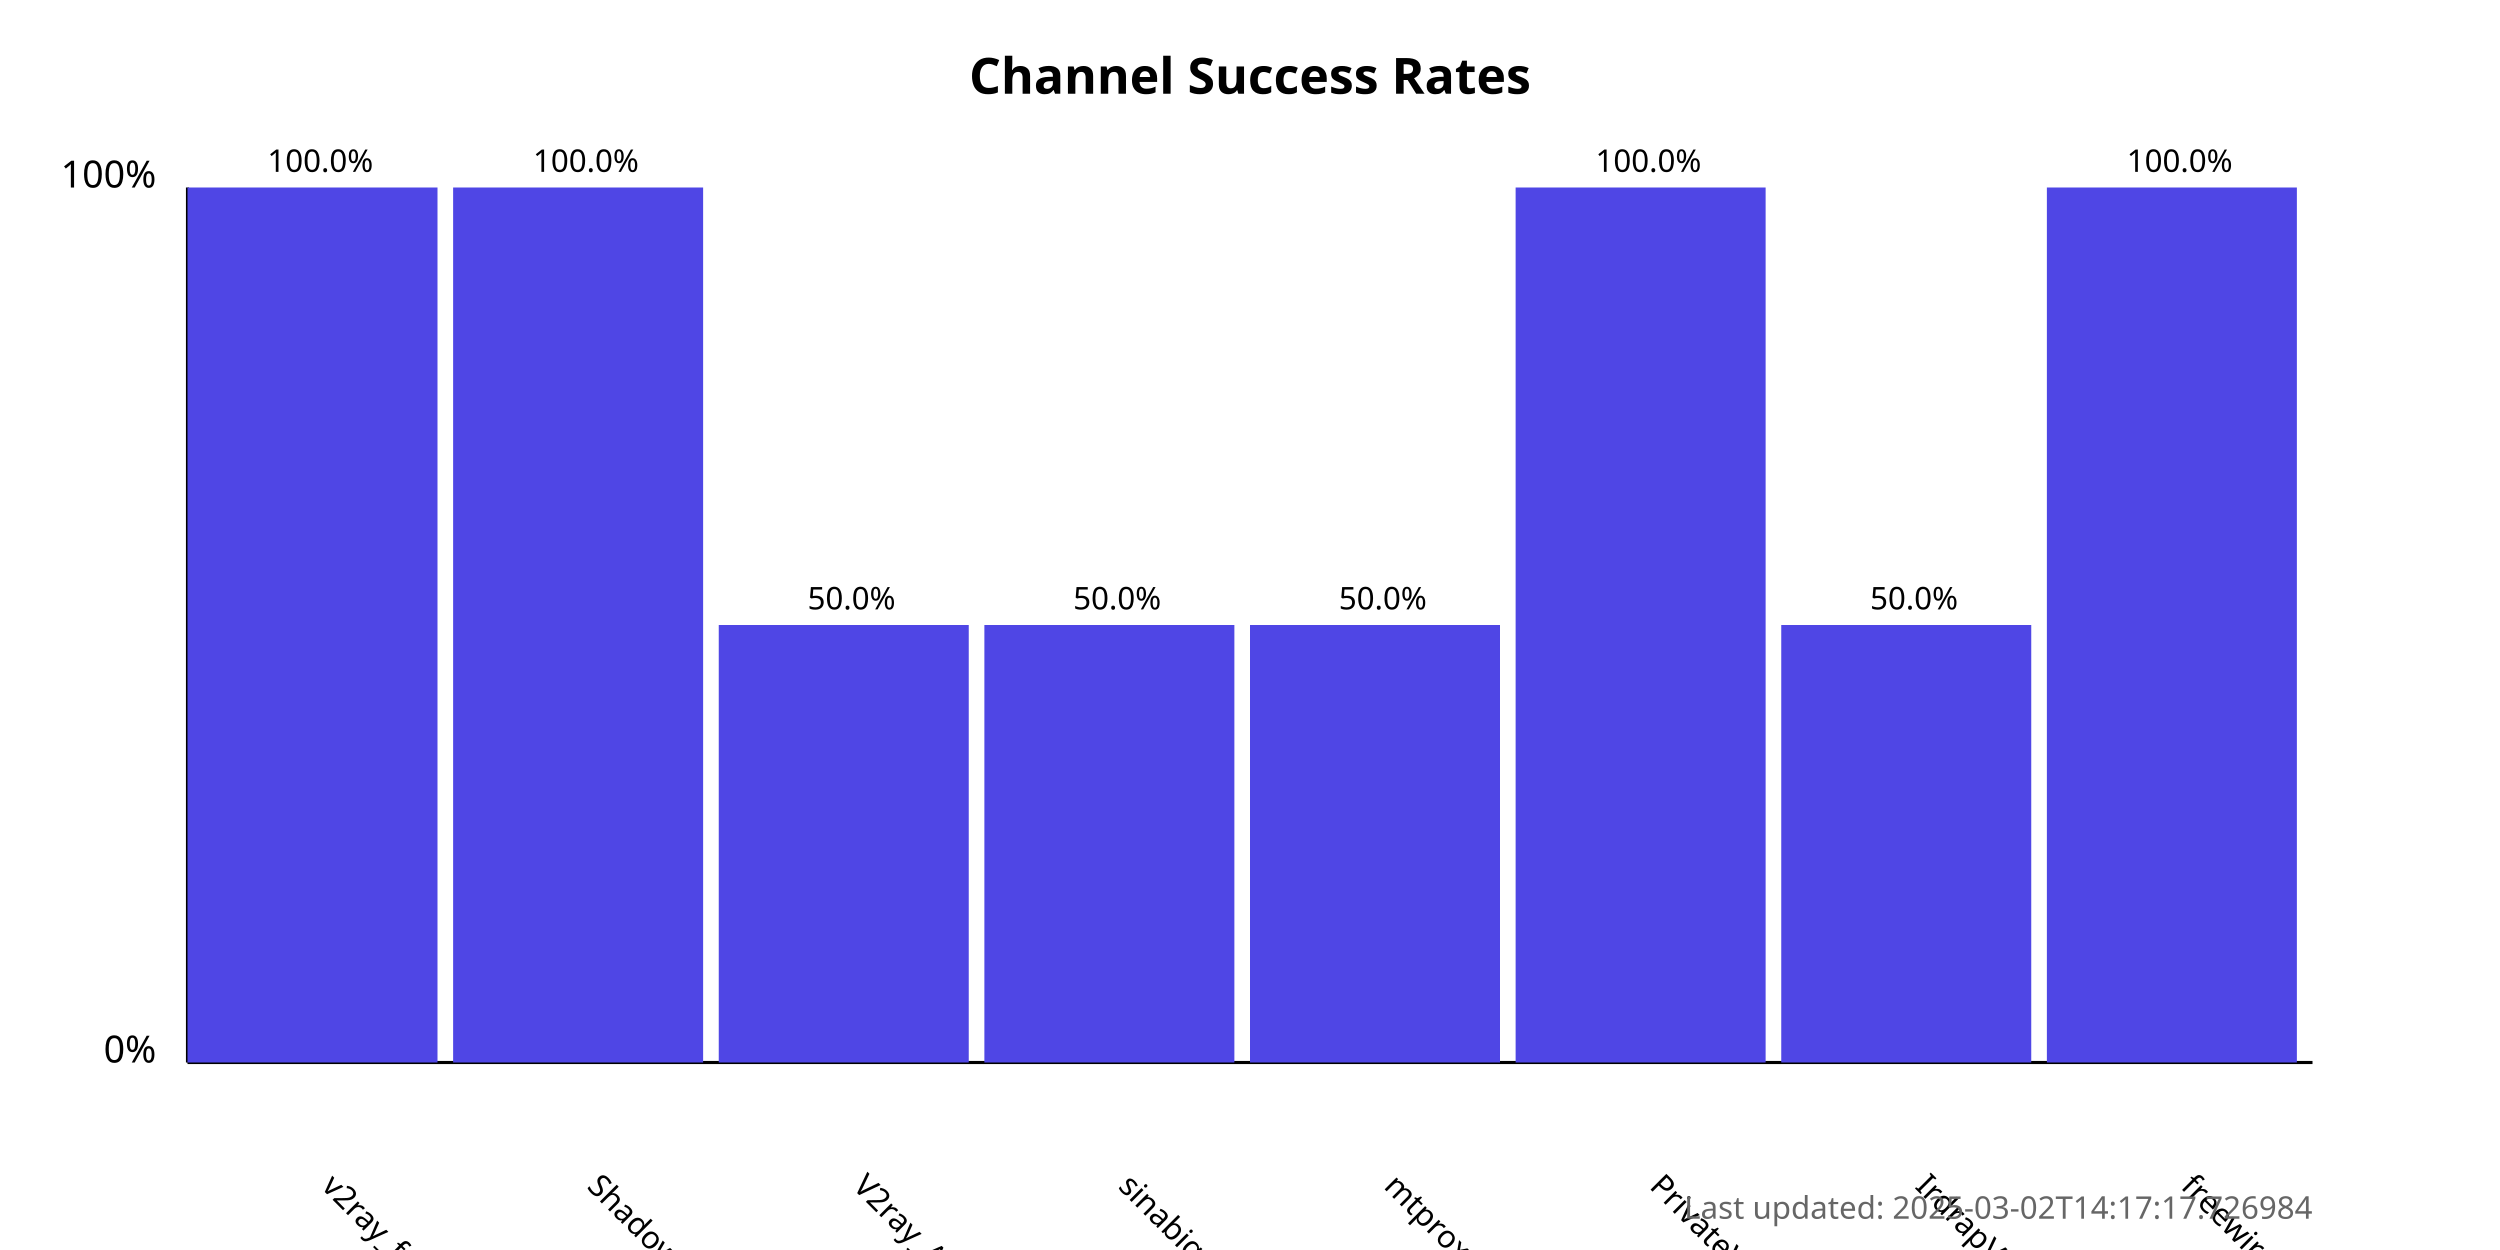
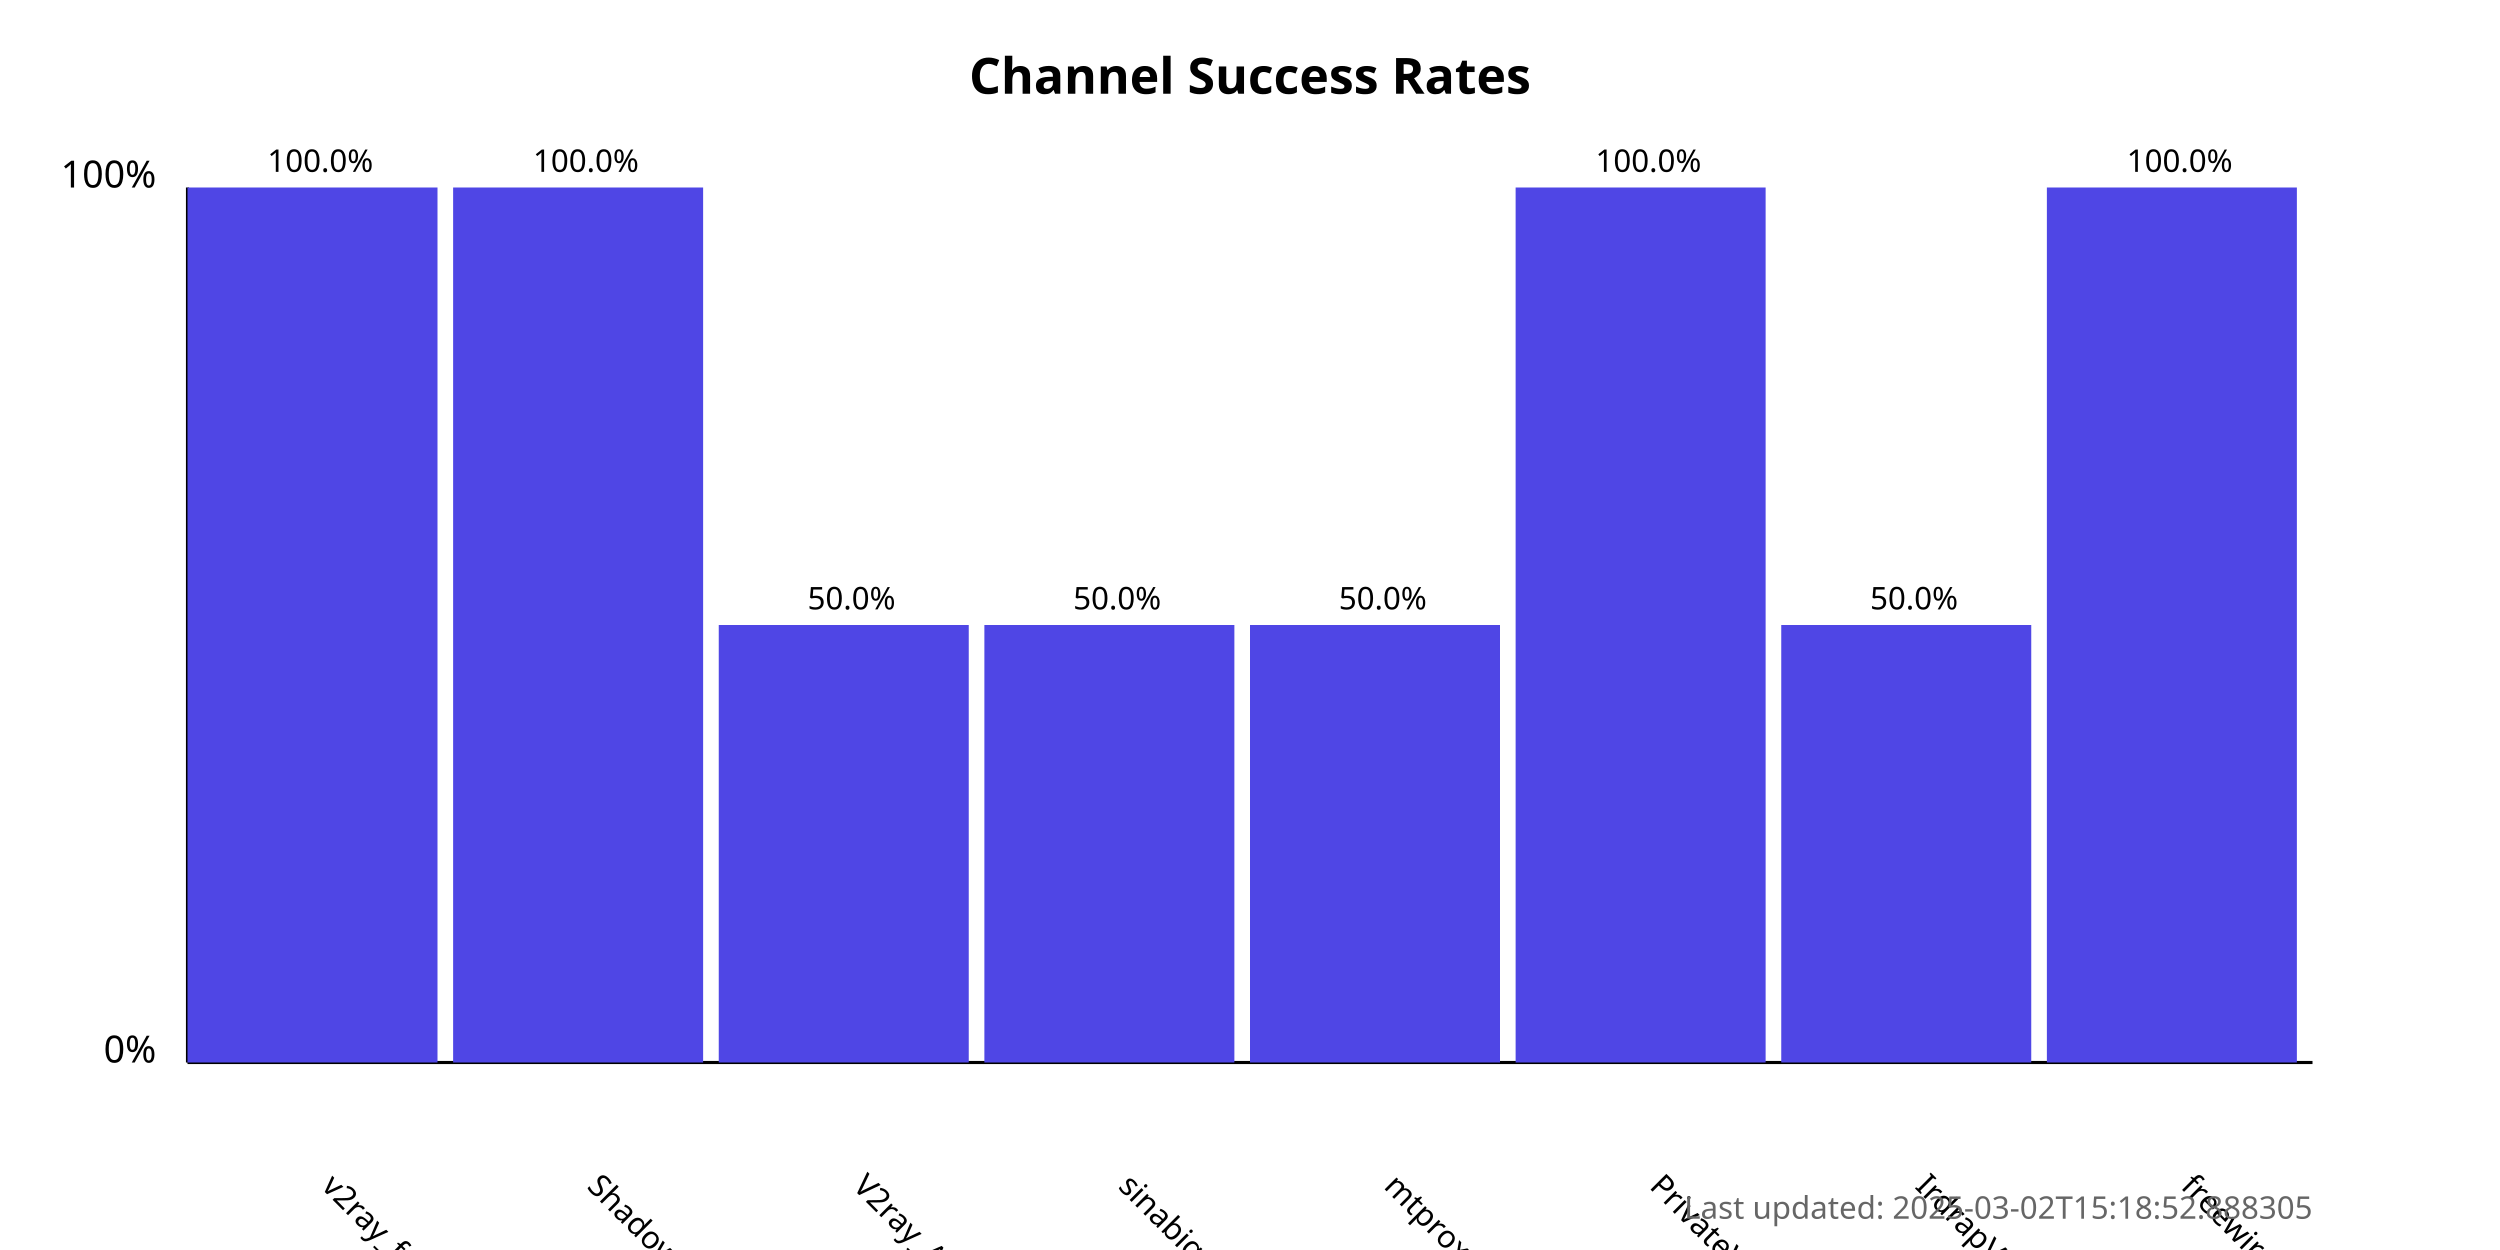
<svg xmlns="http://www.w3.org/2000/svg" width="800" height="400">
  <style>
            .chart-title { font: bold 16px sans-serif; }
            .axis-label { font: 12px sans-serif; }
            .tick-label { font: 10px sans-serif; }
            .bar { fill: #4f46e5; }
            .bar:hover { fill: #6366f1; }
            .timestamp { font: 10px sans-serif; fill: #666; }
        </style>
  <text x="400.0" y="30" text-anchor="middle" class="chart-title">
            Channel Success Rates
        </text>
  <line x1="60" y1="340" x2="60" y2="60" stroke="black" stroke-width="1" />
  <line x1="60" y1="340" x2="740" y2="340" stroke="black" stroke-width="1" />
  <text x="50" y="340" text-anchor="end" class="axis-label">0%</text>
  <text x="50" y="60" text-anchor="end" class="axis-label">100%</text>
  <g>
    <rect x="60" y="60.0" width="80.0" height="280.0" class="bar" />
    <text x="102.5" y="380" transform="rotate(45, 102.5, 380)" text-anchor="start" class="tick-label">
                v2ray_free_conf
            </text>
    <text x="102.5" y="55.0" text-anchor="middle" class="tick-label">
                100.0%
            </text>
  </g>
  <g>
    <rect x="145.0" y="60.0" width="80.0" height="280.0" class="bar" />
    <text x="187.5" y="380" transform="rotate(45, 187.5, 380)" text-anchor="start" class="tick-label">
                ShadowProxy66
            </text>
    <text x="187.5" y="55.0" text-anchor="middle" class="tick-label">
                100.0%
            </text>
  </g>
  <g>
    <rect x="230.0" y="200.0" width="80.0" height="140.0" class="bar" />
    <text x="272.5" y="380" transform="rotate(45, 272.5, 380)" text-anchor="start" class="tick-label">
                V2ray_Alpha
            </text>
    <text x="272.5" y="195.0" text-anchor="middle" class="tick-label">
                50.0%
            </text>
  </g>
  <g>
    <rect x="315.0" y="200.0" width="80.0" height="140.0" class="bar" />
    <text x="357.5" y="380" transform="rotate(45, 357.5, 380)" text-anchor="start" class="tick-label">
                sinabigo
            </text>
    <text x="357.5" y="195.0" text-anchor="middle" class="tick-label">
                50.0%
            </text>
  </g>
  <g>
    <rect x="400.0" y="200.0" width="80.0" height="140.0" class="bar" />
    <text x="442.5" y="380" transform="rotate(45, 442.5, 380)" text-anchor="start" class="tick-label">
                mtproxy_lists
            </text>
    <text x="442.5" y="195.0" text-anchor="middle" class="tick-label">
                50.0%
            </text>
  </g>
  <g>
    <rect x="485.0" y="60.0" width="80.0" height="280.0" class="bar" />
    <text x="527.5" y="380" transform="rotate(45, 527.5, 380)" text-anchor="start" class="tick-label">
                PrivateVPNs
            </text>
    <text x="527.5" y="55.0" text-anchor="middle" class="tick-label">
                100.0%
            </text>
  </g>
  <g>
    <rect x="570.0" y="200.0" width="80.0" height="140.0" class="bar" />
    <text x="612.5" y="380" transform="rotate(45, 612.5, 380)" text-anchor="start" class="tick-label">
                IrdrapVPNnews
            </text>
    <text x="612.5" y="195.0" text-anchor="middle" class="tick-label">
                50.0%
            </text>
  </g>
  <g>
    <rect x="655.0" y="60.0" width="80.0" height="280.0" class="bar" />
    <text x="697.5" y="380" transform="rotate(45, 697.5, 380)" text-anchor="start" class="tick-label">
                freewireguard
            </text>
    <text x="697.5" y="55.0" text-anchor="middle" class="tick-label">
                100.0%
            </text>
  </g>
  <text x="740" y="390" text-anchor="end" class="timestamp">
-             Last updated: 2025-03-02T14:17:17.726984
+             Last updated: 2025-03-02T15:18:52.888305
        </text>
</svg>
